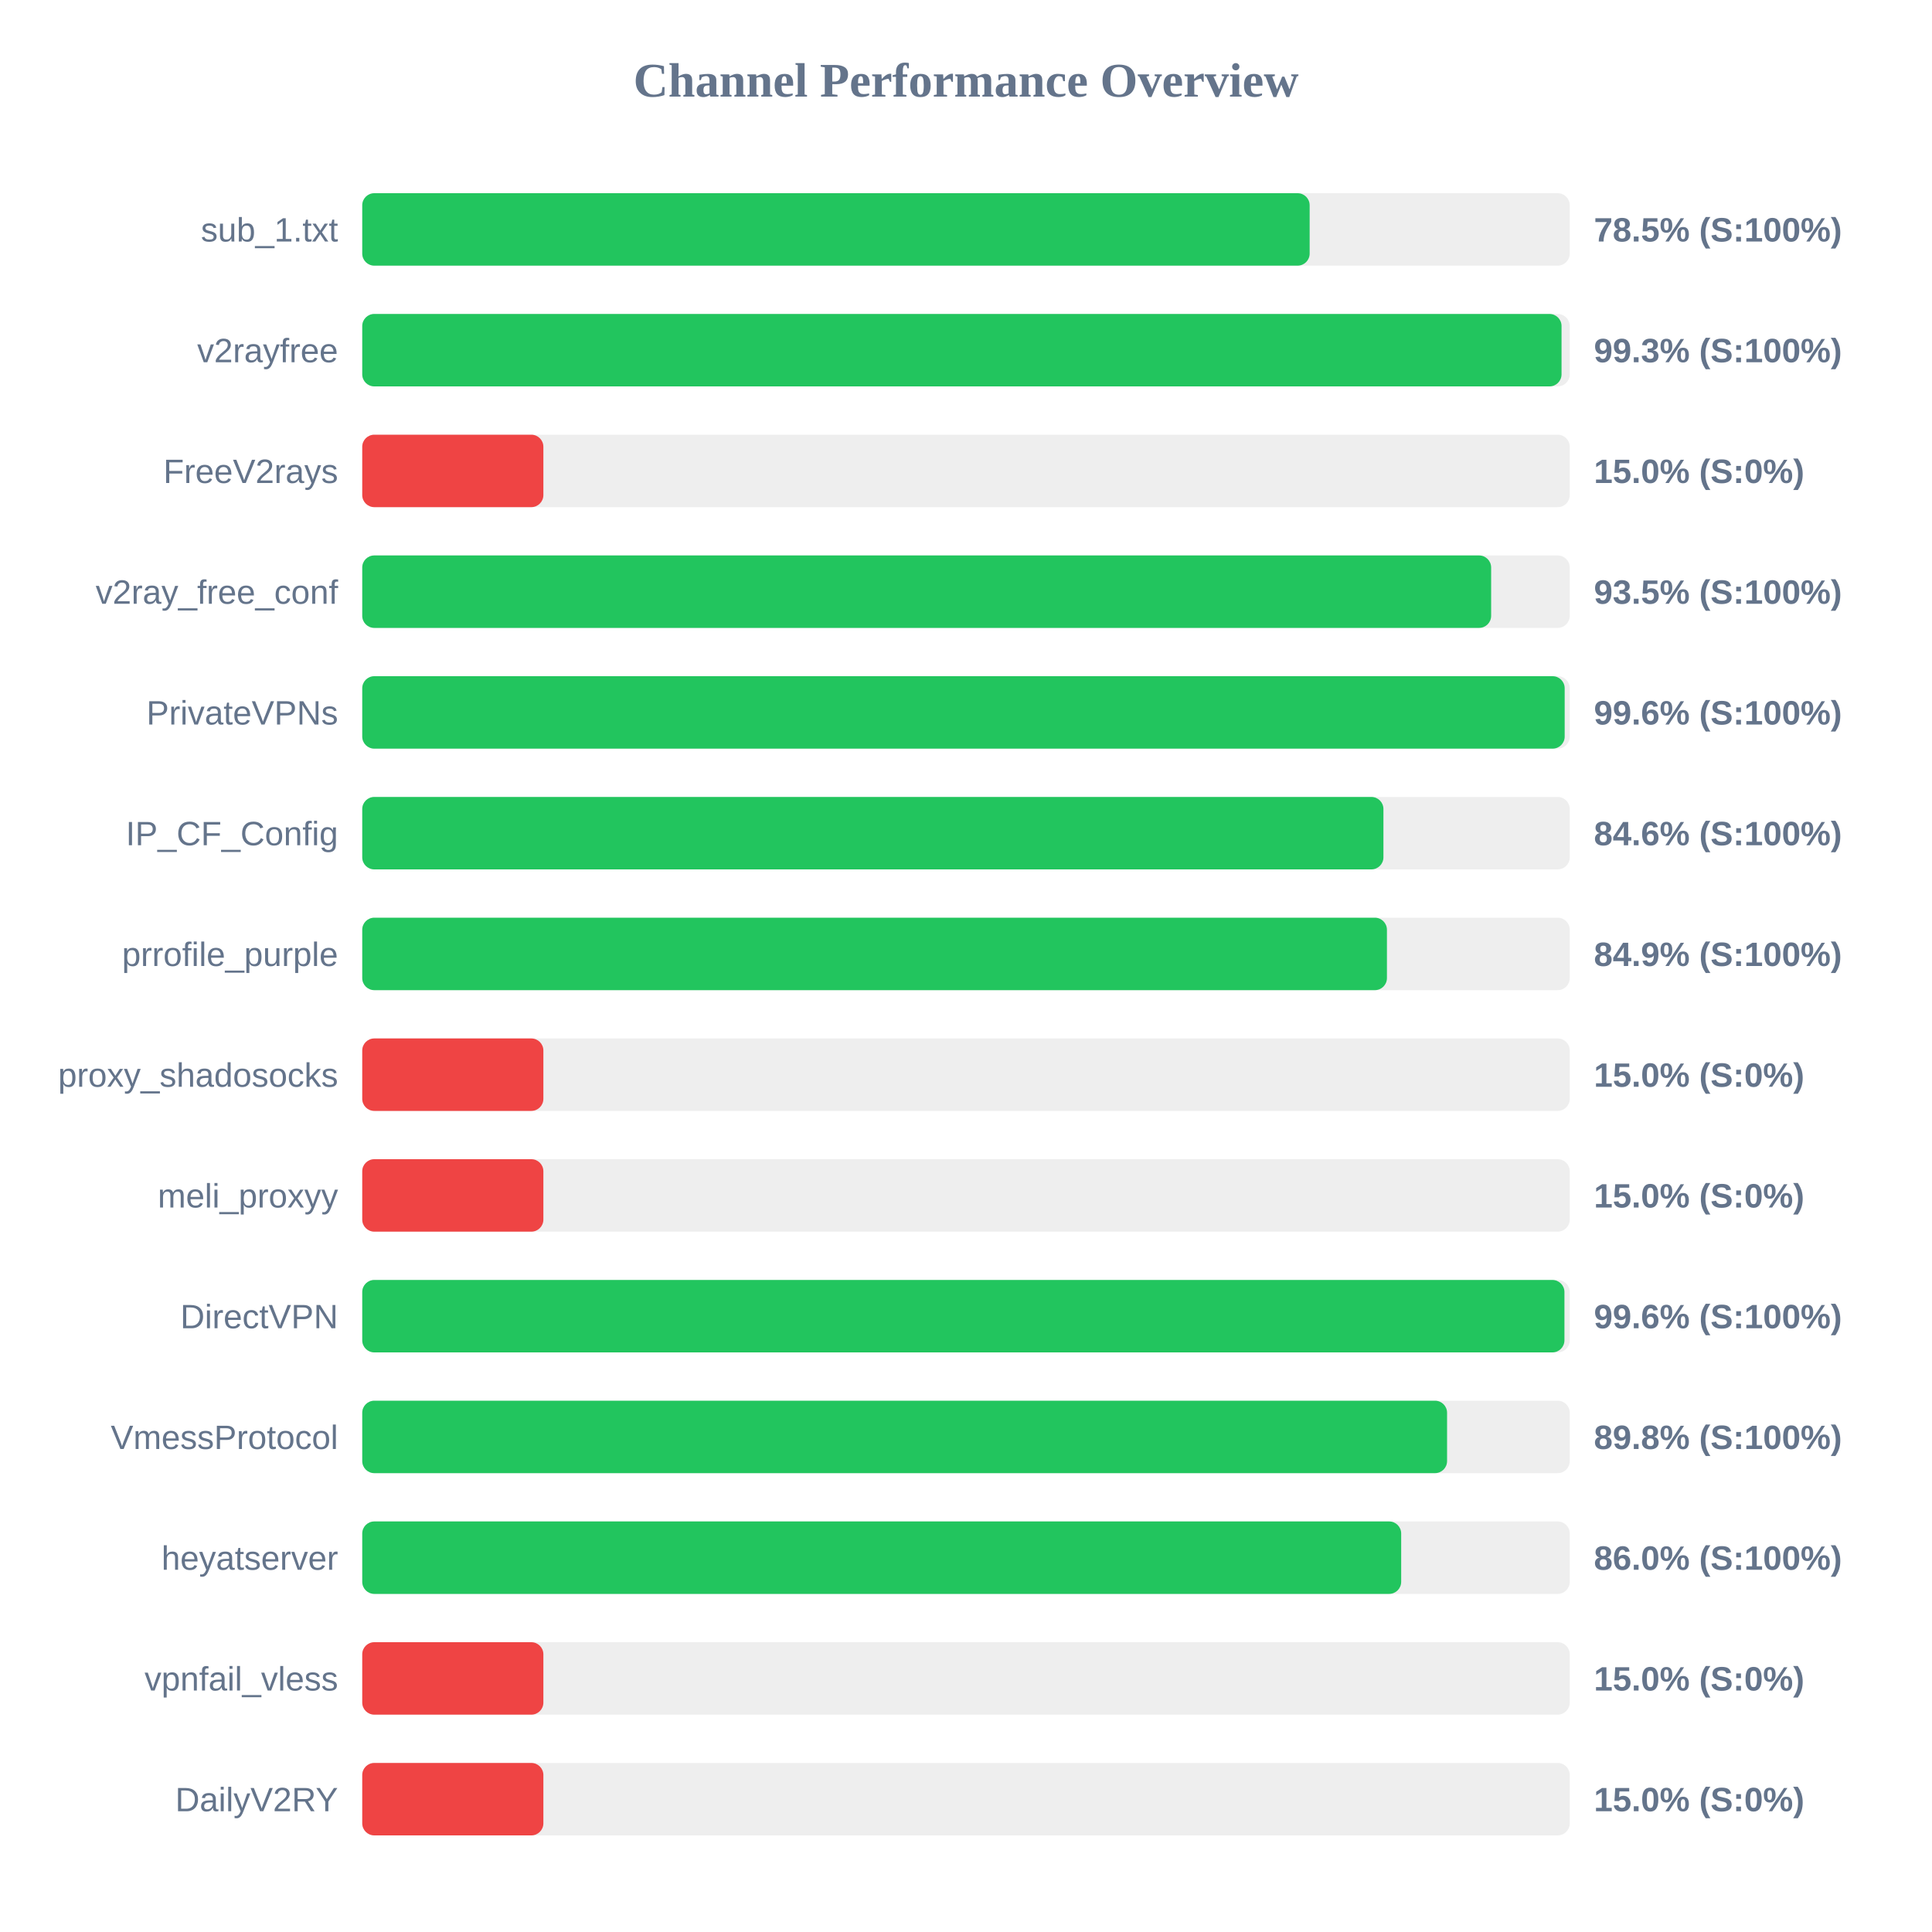
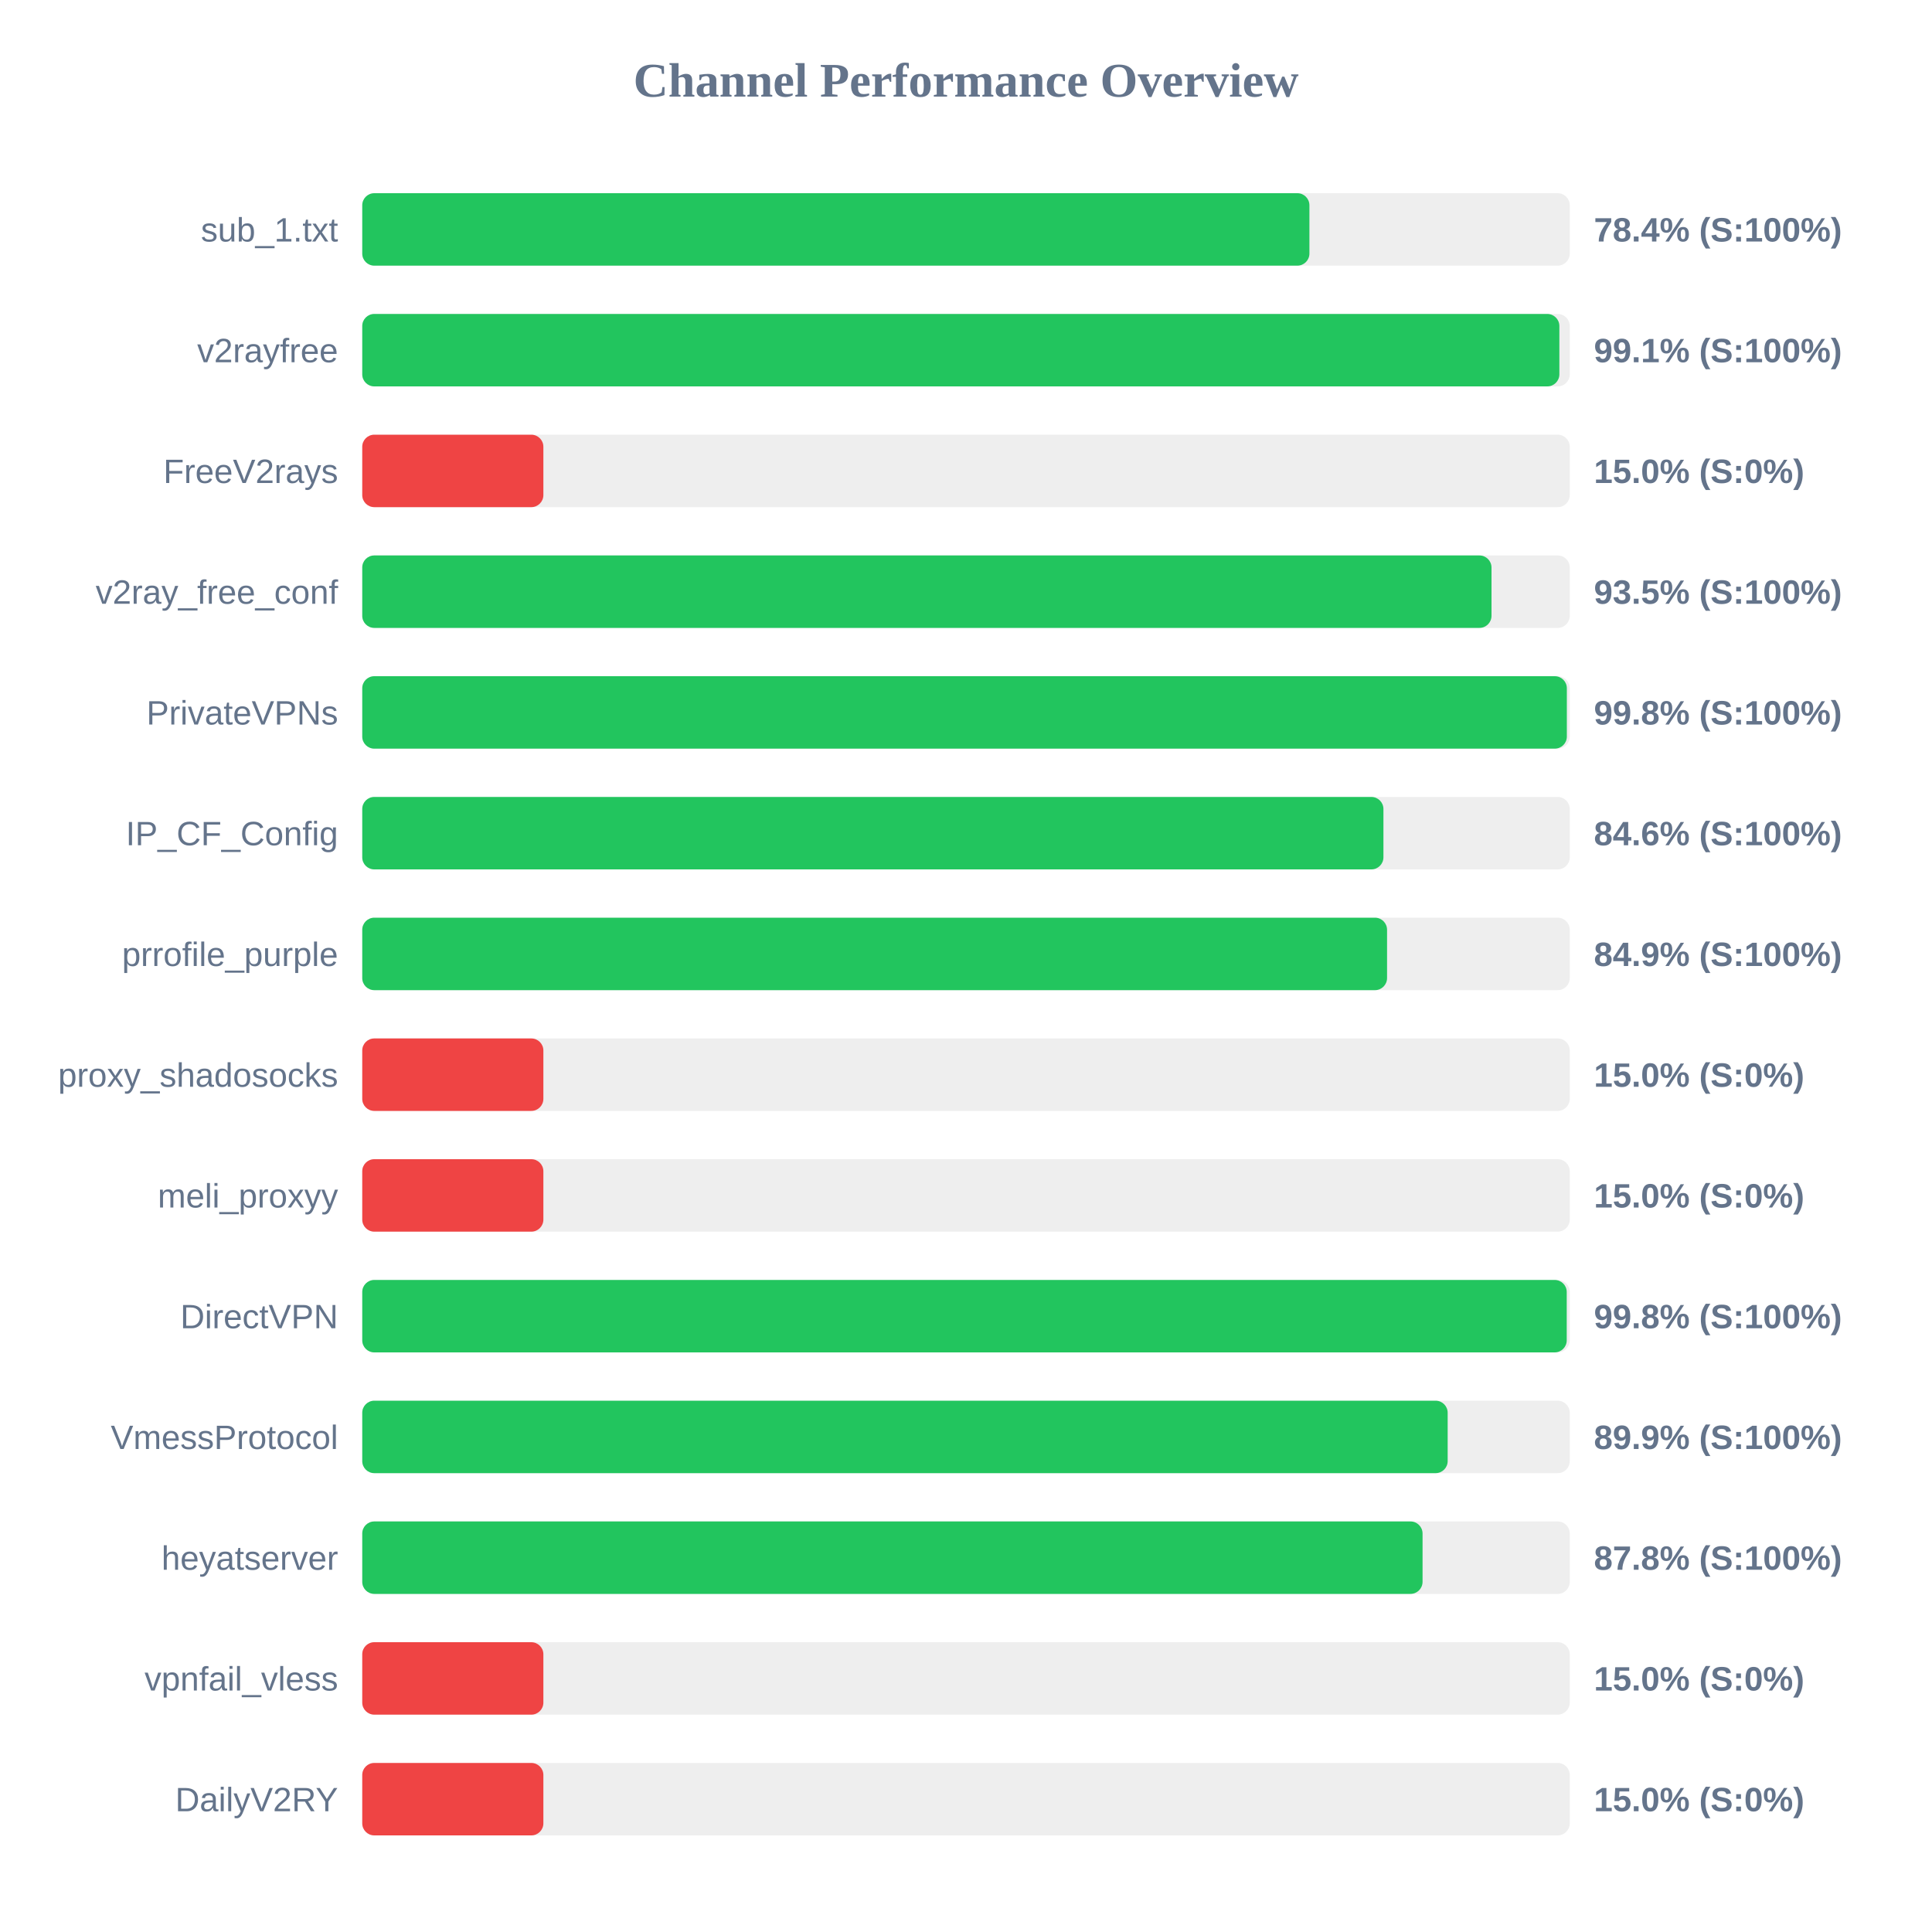
<svg xmlns="http://www.w3.org/2000/svg" width="800" height="800" version="1.1">
  <style>
        .row { font: 14px Arial; fill: #64748b; }
        .score { font: bold 14px Arial; fill: #64748b; }
    </style>
  <text x="400" y="40" text-anchor="middle" font-size="20px" font-weight="bold" fill="#64748b">Channel Performance Overview</text>
  <rect x="150" y="80" width="500" height="30" fill="#eee" rx="5" />
-   <rect x="150" y="80" width="392.3" height="30" fill="#22c55e" rx="5" />
+   <rect x="150" y="80" width="392.2" height="30" fill="#22c55e" rx="5" />
  <text x="140" y="100" text-anchor="end" class="row">sub_1.txt</text>
-   <text x="660" y="100" text-anchor="start" class="score">78.5% (S:100%)</text>
+   <text x="660" y="100" text-anchor="start" class="score">78.4% (S:100%)</text>
  <rect x="150" y="130" width="500" height="30" fill="#eee" rx="5" />
-   <rect x="150" y="130" width="496.6" height="30" fill="#22c55e" rx="5" />
+   <rect x="150" y="130" width="495.7" height="30" fill="#22c55e" rx="5" />
  <text x="140" y="150" text-anchor="end" class="row">v2rayfree</text>
-   <text x="660" y="150" text-anchor="start" class="score">99.3% (S:100%)</text>
+   <text x="660" y="150" text-anchor="start" class="score">99.1% (S:100%)</text>
  <rect x="150" y="180" width="500" height="30" fill="#eee" rx="5" />
  <rect x="150" y="180" width="75.0" height="30" fill="#ef4444" rx="5" />
  <text x="140" y="200" text-anchor="end" class="row">FreeV2rays</text>
  <text x="660" y="200" text-anchor="start" class="score">15.0% (S:0%)</text>
  <rect x="150" y="230" width="500" height="30" fill="#eee" rx="5" />
-   <rect x="150" y="230" width="467.45" height="30" fill="#22c55e" rx="5" />
+   <rect x="150" y="230" width="467.6" height="30" fill="#22c55e" rx="5" />
  <text x="140" y="250" text-anchor="end" class="row">v2ray_free_conf</text>
  <text x="660" y="250" text-anchor="start" class="score">93.5% (S:100%)</text>
  <rect x="150" y="280" width="500" height="30" fill="#eee" rx="5" />
-   <rect x="150" y="280" width="497.9" height="30" fill="#22c55e" rx="5" />
+   <rect x="150" y="280" width="498.8" height="30" fill="#22c55e" rx="5" />
  <text x="140" y="300" text-anchor="end" class="row">PrivateVPNs</text>
-   <text x="660" y="300" text-anchor="start" class="score">99.6% (S:100%)</text>
+   <text x="660" y="300" text-anchor="start" class="score">99.8% (S:100%)</text>
  <rect x="150" y="330" width="500" height="30" fill="#eee" rx="5" />
  <rect x="150" y="330" width="422.85" height="30" fill="#22c55e" rx="5" />
  <text x="140" y="350" text-anchor="end" class="row">IP_CF_Config</text>
  <text x="660" y="350" text-anchor="start" class="score">84.6% (S:100%)</text>
  <rect x="150" y="380" width="500" height="30" fill="#eee" rx="5" />
-   <rect x="150" y="380" width="424.3" height="30" fill="#22c55e" rx="5" />
+   <rect x="150" y="380" width="424.35" height="30" fill="#22c55e" rx="5" />
  <text x="140" y="400" text-anchor="end" class="row">prrofile_purple</text>
  <text x="660" y="400" text-anchor="start" class="score">84.9% (S:100%)</text>
  <rect x="150" y="430" width="500" height="30" fill="#eee" rx="5" />
  <rect x="150" y="430" width="75.0" height="30" fill="#ef4444" rx="5" />
  <text x="140" y="450" text-anchor="end" class="row">proxy_shadosocks</text>
  <text x="660" y="450" text-anchor="start" class="score">15.0% (S:0%)</text>
  <rect x="150" y="480" width="500" height="30" fill="#eee" rx="5" />
  <rect x="150" y="480" width="75.0" height="30" fill="#ef4444" rx="5" />
  <text x="140" y="500" text-anchor="end" class="row">meli_proxyy</text>
  <text x="660" y="500" text-anchor="start" class="score">15.0% (S:0%)</text>
  <rect x="150" y="530" width="500" height="30" fill="#eee" rx="5" />
-   <rect x="150" y="530" width="497.8" height="30" fill="#22c55e" rx="5" />
+   <rect x="150" y="530" width="498.75" height="30" fill="#22c55e" rx="5" />
  <text x="140" y="550" text-anchor="end" class="row">DirectVPN</text>
-   <text x="660" y="550" text-anchor="start" class="score">99.6% (S:100%)</text>
+   <text x="660" y="550" text-anchor="start" class="score">99.8% (S:100%)</text>
  <rect x="150" y="580" width="500" height="30" fill="#eee" rx="5" />
-   <rect x="150" y="580" width="449.2" height="30" fill="#22c55e" rx="5" />
+   <rect x="150" y="580" width="449.45" height="30" fill="#22c55e" rx="5" />
  <text x="140" y="600" text-anchor="end" class="row">VmessProtocol</text>
-   <text x="660" y="600" text-anchor="start" class="score">89.8% (S:100%)</text>
+   <text x="660" y="600" text-anchor="start" class="score">89.9% (S:100%)</text>
  <rect x="150" y="630" width="500" height="30" fill="#eee" rx="5" />
-   <rect x="150" y="630" width="430.2" height="30" fill="#22c55e" rx="5" />
+   <rect x="150" y="630" width="439.05" height="30" fill="#22c55e" rx="5" />
  <text x="140" y="650" text-anchor="end" class="row">heyatserver</text>
-   <text x="660" y="650" text-anchor="start" class="score">86.0% (S:100%)</text>
+   <text x="660" y="650" text-anchor="start" class="score">87.8% (S:100%)</text>
  <rect x="150" y="680" width="500" height="30" fill="#eee" rx="5" />
  <rect x="150" y="680" width="75.0" height="30" fill="#ef4444" rx="5" />
  <text x="140" y="700" text-anchor="end" class="row">vpnfail_vless</text>
  <text x="660" y="700" text-anchor="start" class="score">15.0% (S:0%)</text>
  <rect x="150" y="730" width="500" height="30" fill="#eee" rx="5" />
  <rect x="150" y="730" width="75.0" height="30" fill="#ef4444" rx="5" />
  <text x="140" y="750" text-anchor="end" class="row">DailyV2RY</text>
  <text x="660" y="750" text-anchor="start" class="score">15.0% (S:0%)</text>
</svg>
